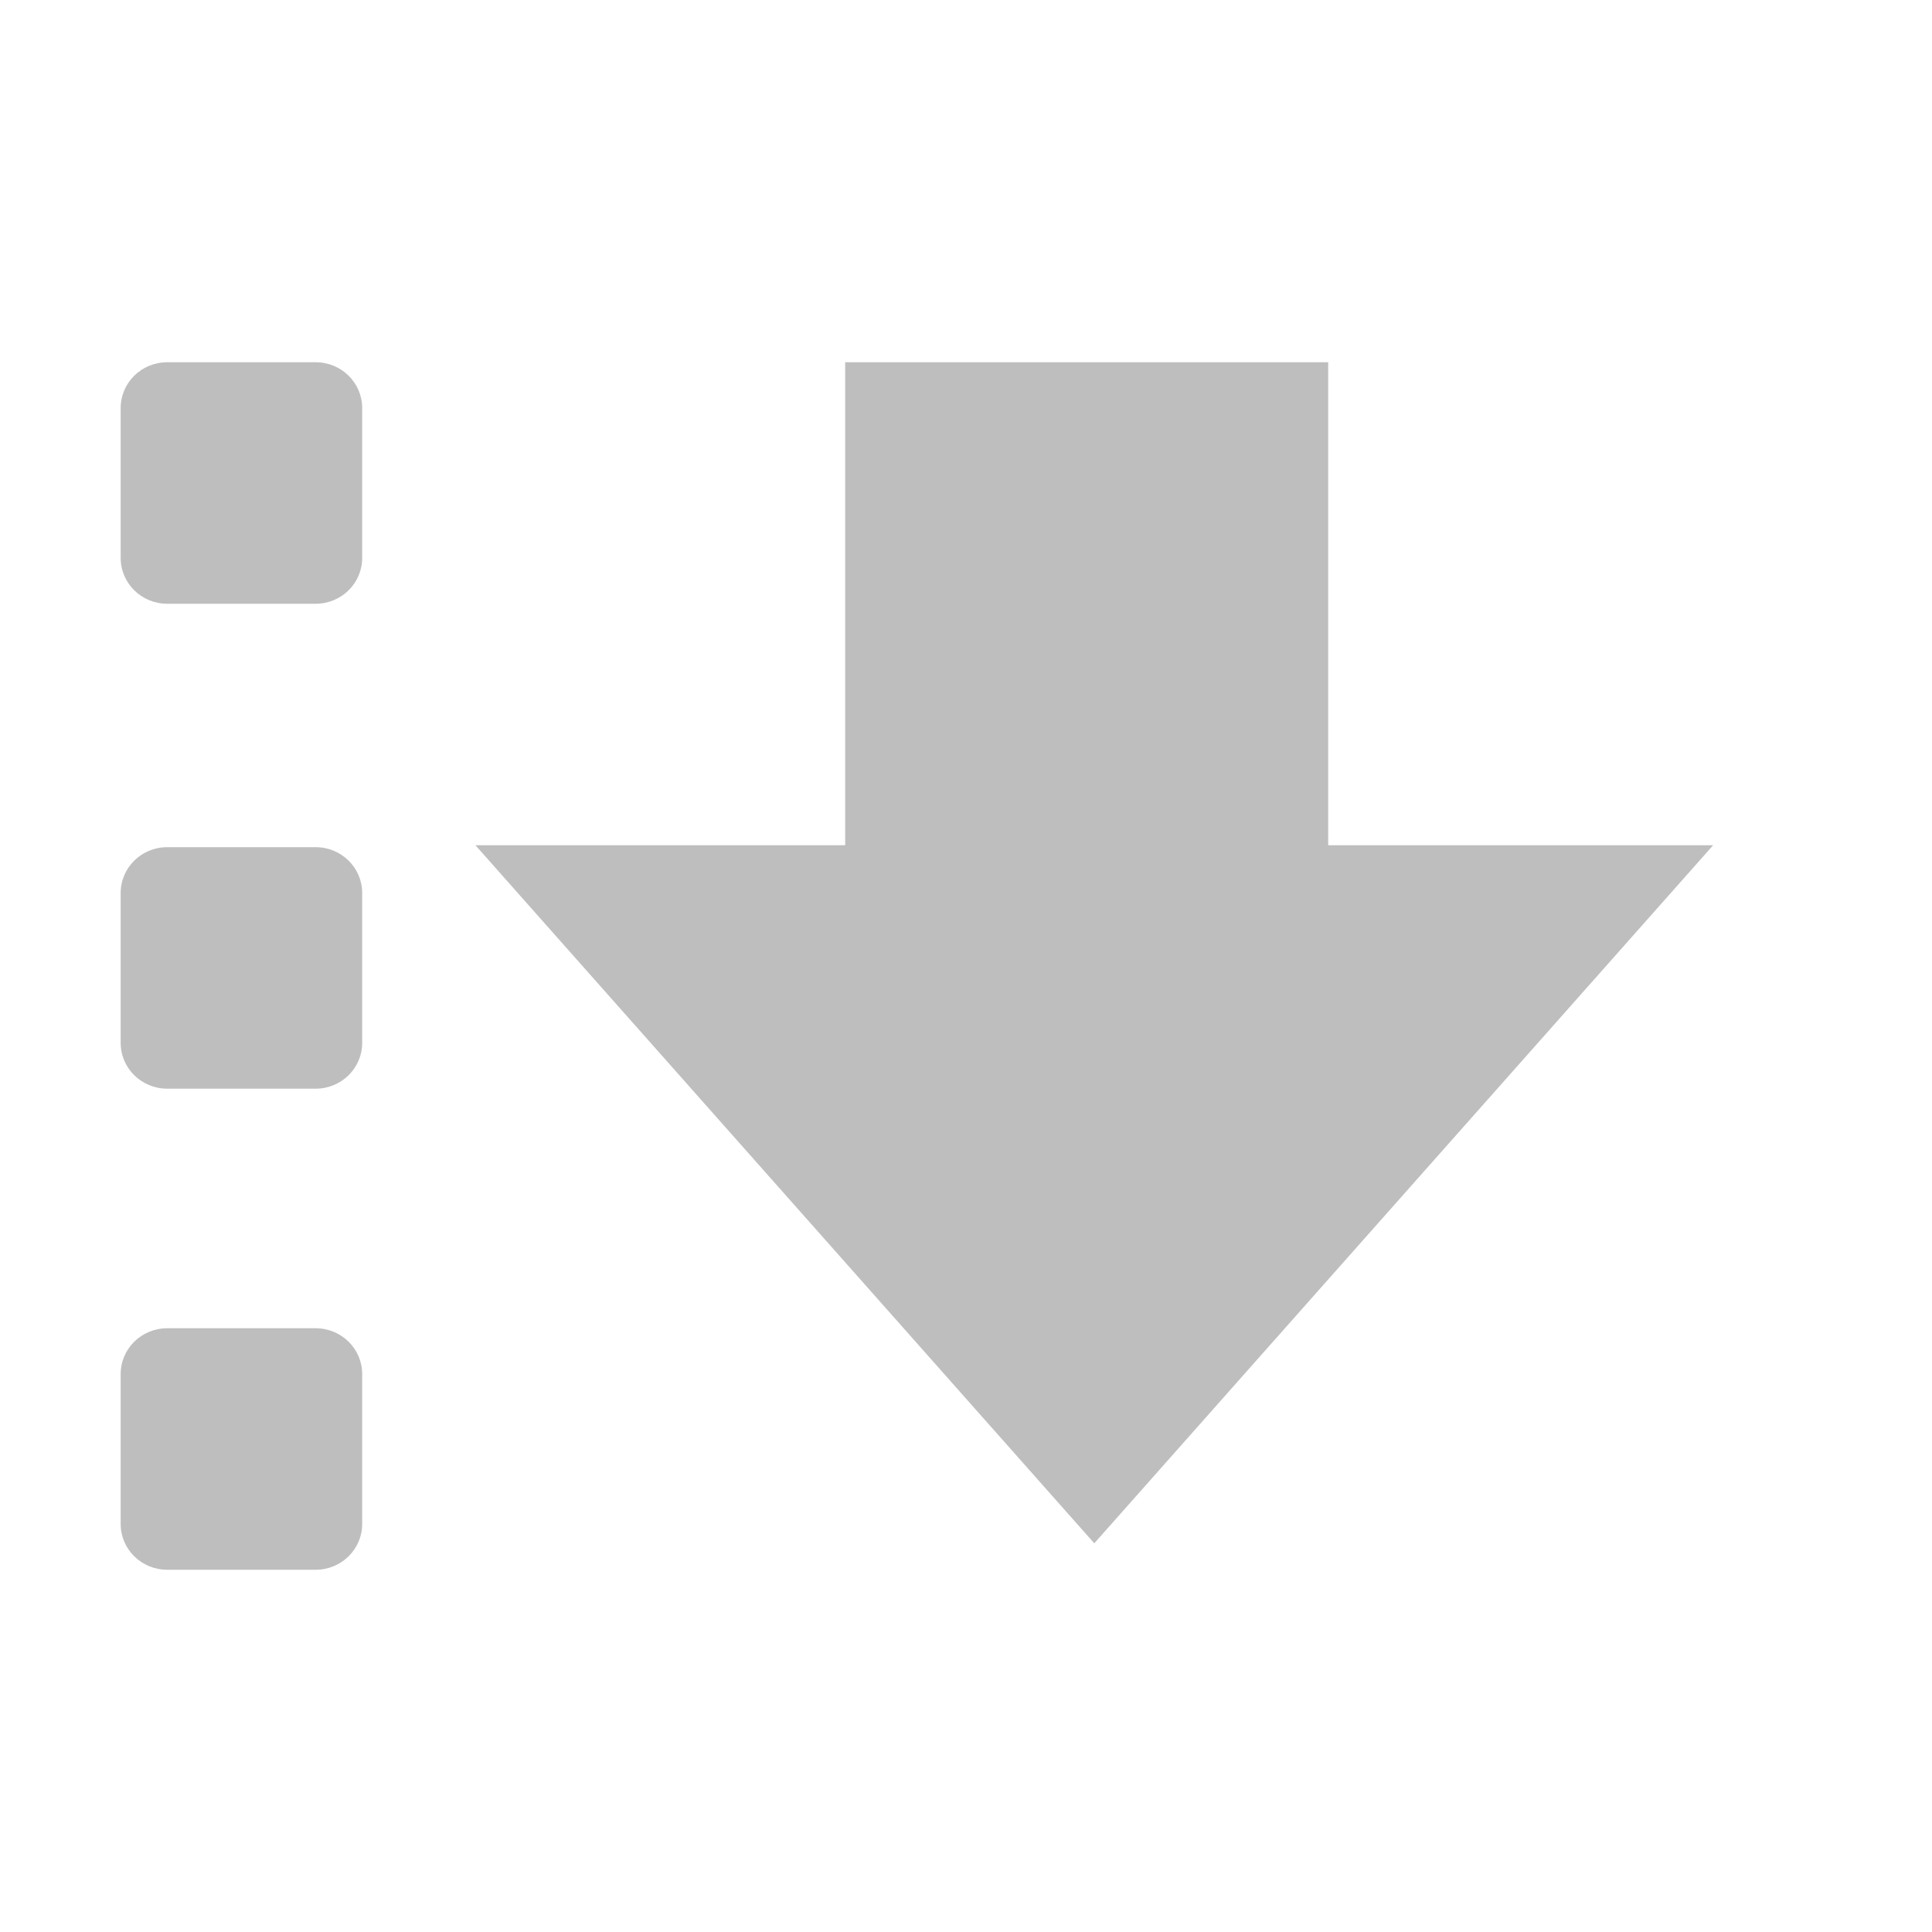
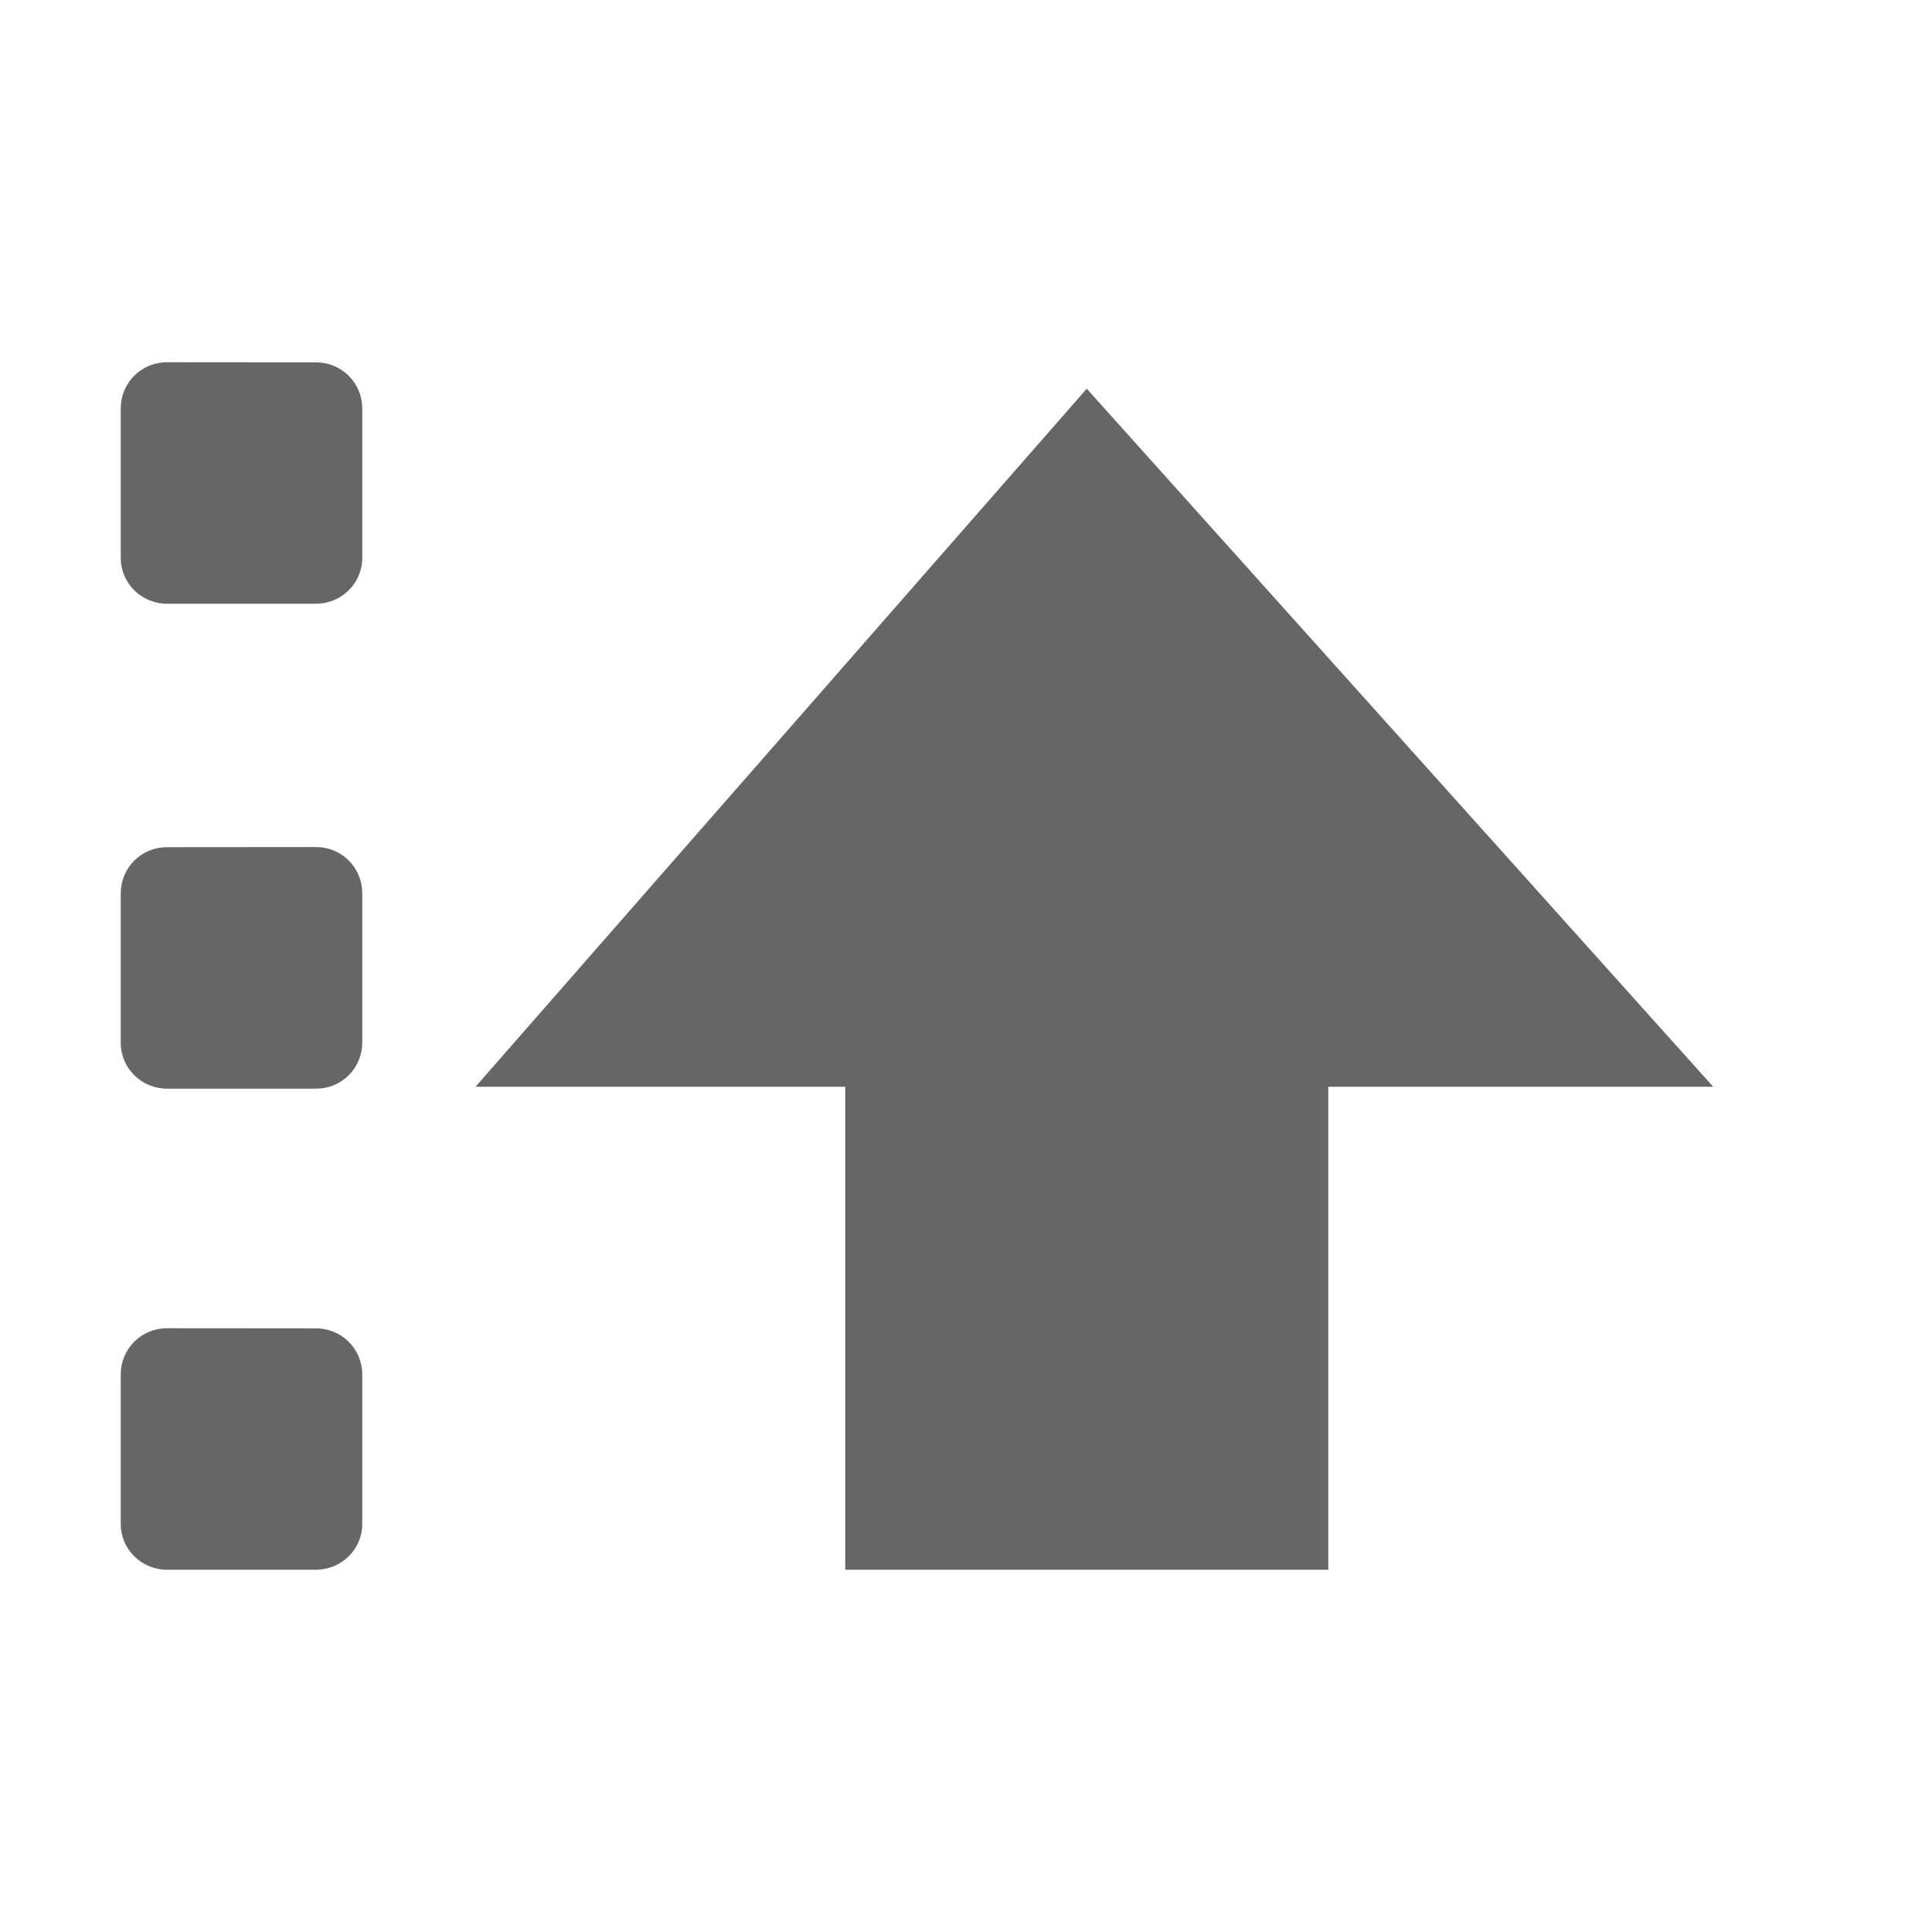
- <svg xmlns="http://www.w3.org/2000/svg" height="16" id="svg7384" version="1.1" width="16">
-   <defs id="defs7386">
-     <filter color-interpolation-filters="sRGB" id="filter7554">
-       <feBlend id="feBlend7556" in2="BackgroundImage" mode="darken" />
-     </filter>
-     <filter color-interpolation-filters="sRGB" id="filter7554-7">
-       <feBlend id="feBlend7556-6" in2="BackgroundImage" mode="darken" />
-     </filter>
-   </defs>
-   <g id="layer9" label="status" style="display:inline" transform="translate(-473.0006,-108)" />
-   <g id="layer10" style="display:inline" transform="translate(-473.0006,-108)" />
-   <g id="layer13" style="display:inline" transform="translate(-473.0006,-108)" />
-   <g id="layer14" transform="translate(-473.0006,-108)" />
-   <g id="layer15" style="display:inline" transform="translate(-473.0006,-108)" />
-   <g id="g71291" style="display:inline" transform="translate(-473.0006,-108)" />
-   <g id="layer12" style="display:inline" transform="translate(-473.0006,-108)">
-     <rect height="2" id="rect20747" rx="0.385" ry="0.379" style="color:#000000;fill:#bebebe;fill-opacity:1;fill-rule:nonzero;stroke:none;stroke-width:1;marker:none;visibility:visible;display:inline;overflow:visible;enable-background:new" width="2" x="474" y="111" />
-     <rect height="2" id="rect20749" rx="0.385" ry="0.379" style="color:#000000;fill:#bebebe;fill-opacity:1;fill-rule:nonzero;stroke:none;stroke-width:1;marker:none;visibility:visible;display:inline;overflow:visible;enable-background:new" width="2" x="474" y="115.016" />
-     <rect height="2" id="rect20751" rx="0.385" ry="0.379" style="color:#000000;fill:#bebebe;fill-opacity:1;fill-rule:nonzero;stroke:none;stroke-width:1;marker:none;visibility:visible;display:inline;overflow:visible;enable-background:new" width="2" x="474" y="119" />
-     <path d="m 480,111 0,4 -3.062,0 5.125,5.781 5.125,-5.781 -3.188,0 0,-4 z" id="rect20753" style="color:#000000;fill:#bebebe;fill-opacity:1;stroke:none;stroke-width:2;marker:none;visibility:visible;display:inline;overflow:visible;enable-background:new" />
+ <svg xmlns="http://www.w3.org/2000/svg" height="16" width="16">
+   <g transform="translate(-873 -77)">
+     <path color="#000" d="M874.385 80a.381.381 0 0 0-.385.379v1.242c0 .21.172.379.385.379h1.23c.214 0 .385-.17.385-.379V80.38a.381.381 0 0 0-.385-.379zm7.615.219L876.938 86H880v4h4v-4h3.188zm-7.615 3.797a.381.381 0 0 0-.385.379v1.242c0 .21.172.379.385.379h1.23a.381.381 0 0 0 .385-.38v-1.241a.381.381 0 0 0-.385-.38zm0 3.984a.381.381 0 0 0-.385.379v1.242c0 .21.172.379.385.379h1.23c.214 0 .385-.17.385-.379V88.38a.381.381 0 0 0-.385-.379z" fill="#666" overflow="visible" style="marker:none" />
  </g>
</svg>
